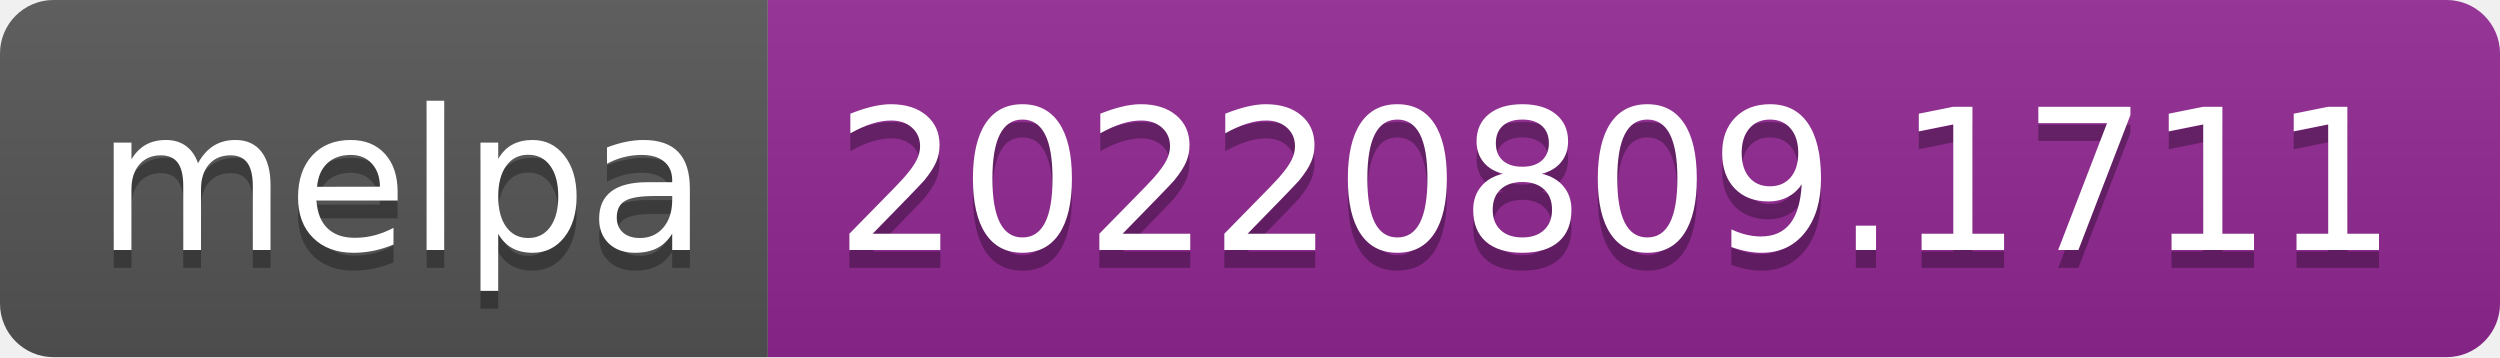
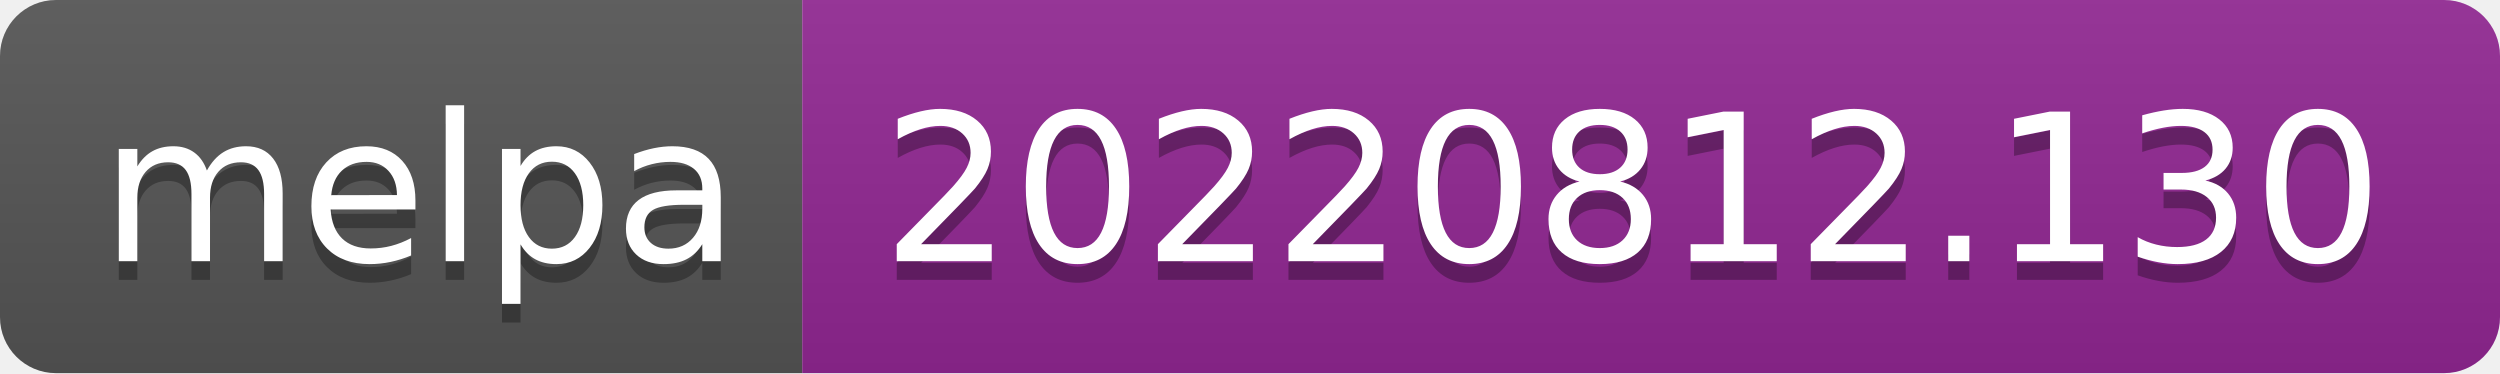
- <svg xmlns="http://www.w3.org/2000/svg" width="140" height="20" role="img" aria-label="melpa: 20220809.1711">
+ <svg xmlns="http://www.w3.org/2000/svg" width="134" height="20" role="img" aria-label="melpa: 20220812.130">
  <linearGradient id="s" x2="0" y2="100%">
    <stop offset="0" stop-color="#bbb" stop-opacity=".1" />
    <stop offset="1" stop-opacity=".1" />
  </linearGradient>
  <clipPath id="r">
-     <rect width="140" height="20" rx="3" fill="#fff" />
+     <rect width="134" height="20" rx="3" fill="#fff" />
  </clipPath>
  <g clip-path="url(#r)">
    <rect width="43" height="20" fill="#555" />
-     <rect x="43" width="97" height="20" fill="#922793" />
-     <rect width="140" height="20" fill="url(#s)" />
+     <rect x="43" width="91" height="20" fill="#922793" />
+     <rect width="134" height="20" fill="url(#s)" />
  </g>
  <g fill="#fff" text-anchor="middle" font-family="Verdana,Geneva,DejaVu Sans,sans-serif" text-rendering="geometricPrecision" font-size="110">
    <text aria-hidden="true" x="225" y="150" fill="#010101" fill-opacity=".3" transform="scale(.1)" textLength="330">melpa</text>
    <text x="225" y="140" transform="scale(.1)" fill="#fff" textLength="330">melpa</text>
-     <text aria-hidden="true" x="905" y="150" fill="#010101" fill-opacity=".3" transform="scale(.1)" textLength="870">20220809.1711</text>
-     <text x="905" y="140" transform="scale(.1)" fill="#fff" textLength="870">20220809.1711</text>
+     <text aria-hidden="true" x="875" y="150" fill="#010101" fill-opacity=".3" transform="scale(.1)" textLength="810">20220812.130</text>
+     <text x="875" y="140" transform="scale(.1)" fill="#fff" textLength="810">20220812.130</text>
  </g>
</svg>
